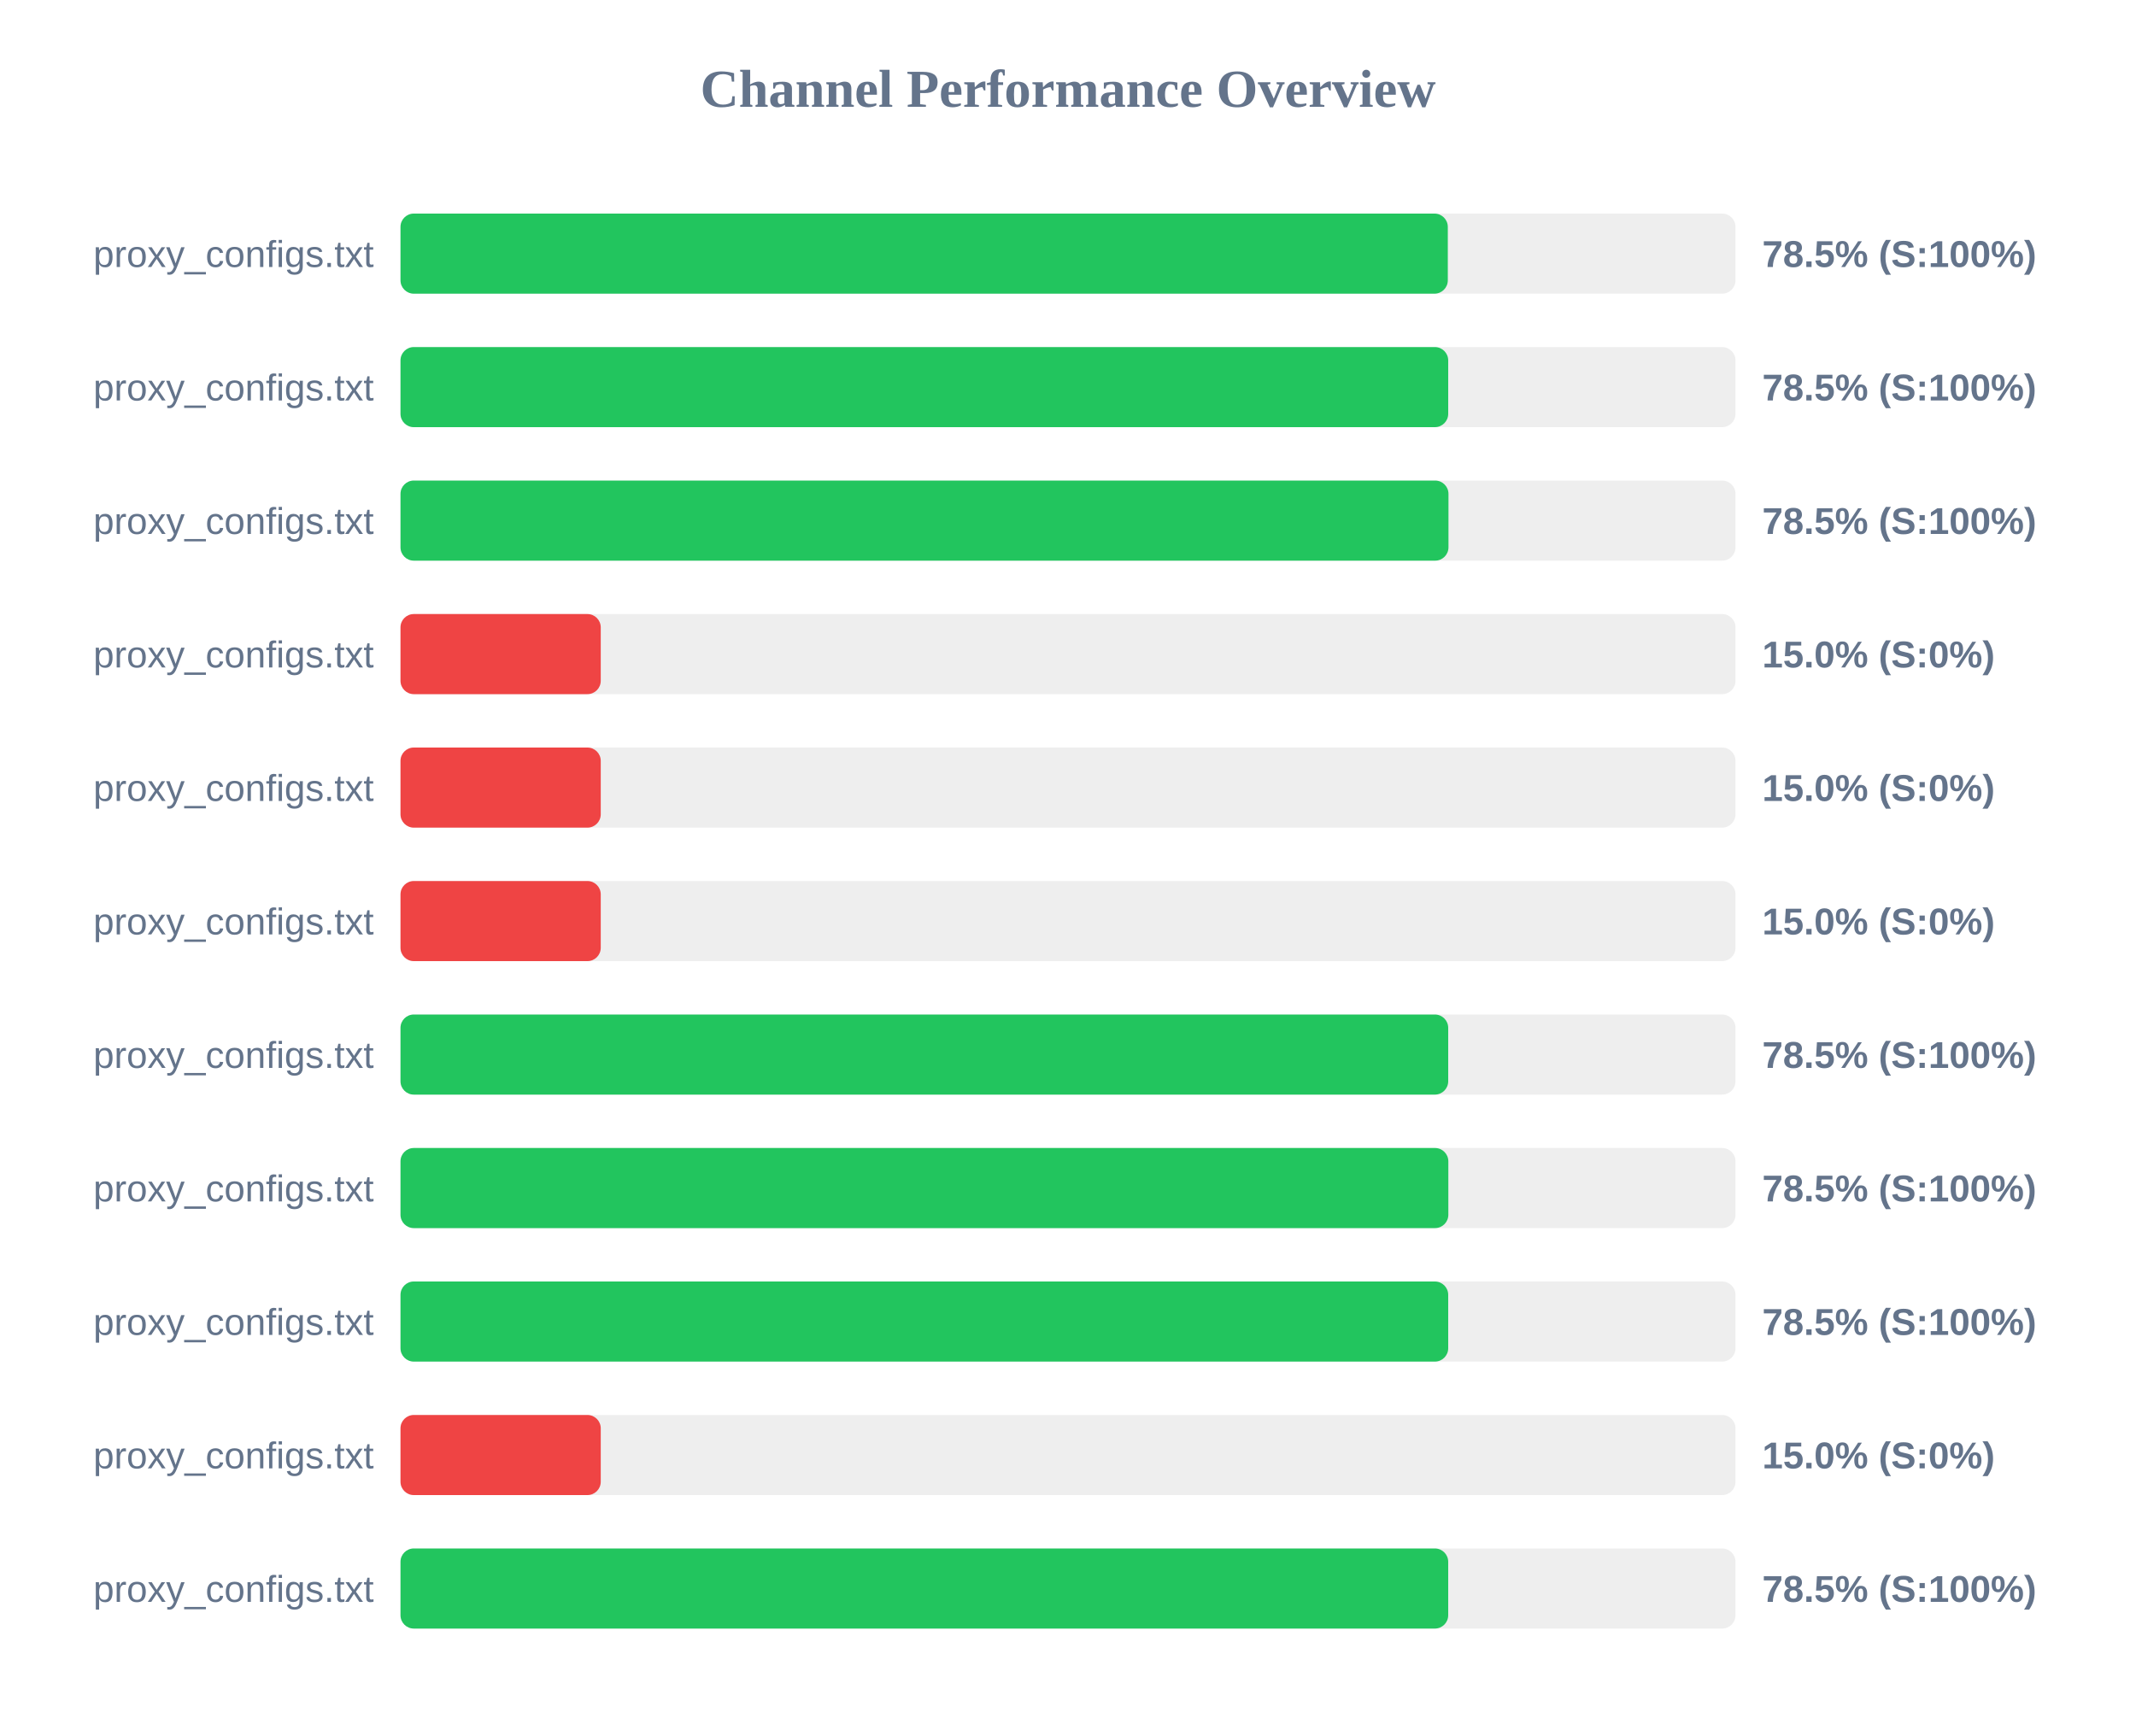
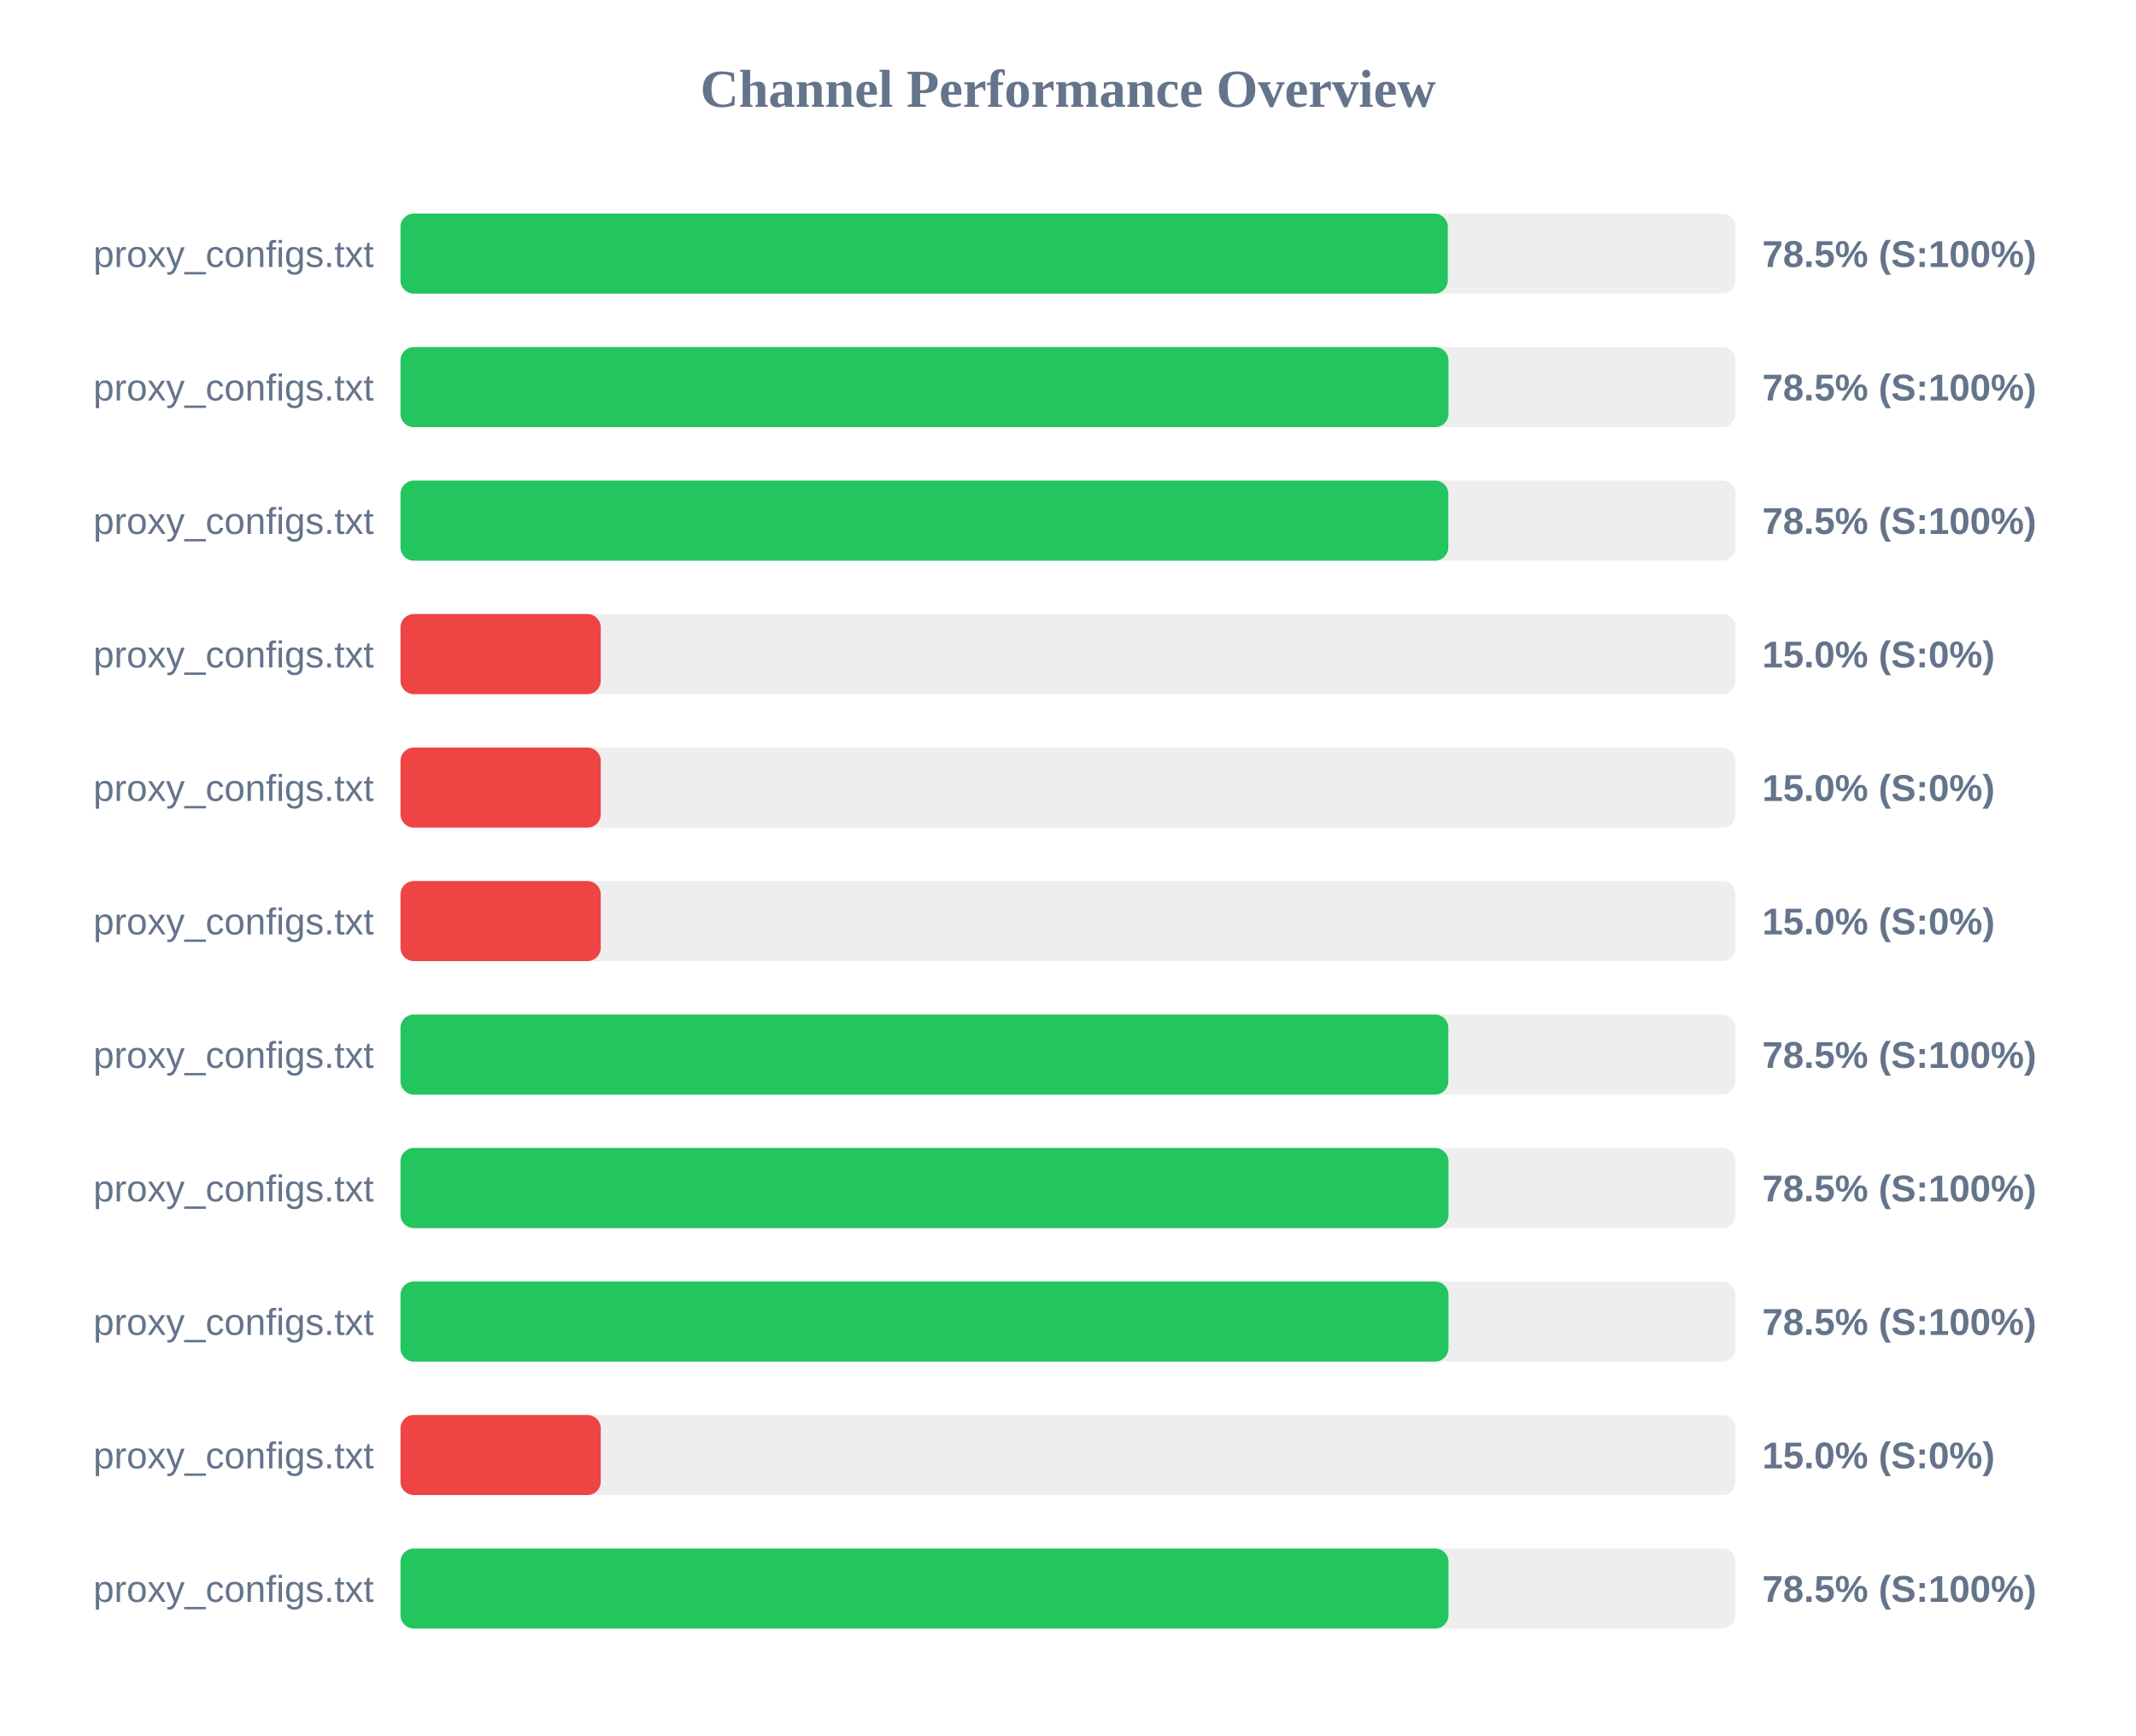
<svg xmlns="http://www.w3.org/2000/svg" width="800" height="650" version="1.1">
  <style>
        .row { font: 14px Arial; fill: #64748b; }
        .score { font: bold 14px Arial; fill: #64748b; }
    </style>
  <text x="400" y="40" text-anchor="middle" font-size="20px" font-weight="bold" fill="#64748b">Channel Performance Overview</text>
  <rect x="150" y="80" width="500" height="30" fill="#eee" rx="5" />
  <rect x="150" y="80" width="392.25" height="30" fill="#22c55e" rx="5" />
  <text x="140" y="100" text-anchor="end" class="row">proxy_configs.txt</text>
  <text x="660" y="100" text-anchor="start" class="score">78.5% (S:100%)</text>
  <rect x="150" y="130" width="500" height="30" fill="#eee" rx="5" />
-   <rect x="150" y="130" width="392.4" height="30" fill="#22c55e" rx="5" />
+   <rect x="150" y="130" width="392.5" height="30" fill="#22c55e" rx="5" />
  <text x="140" y="150" text-anchor="end" class="row">proxy_configs.txt</text>
  <text x="660" y="150" text-anchor="start" class="score">78.5% (S:100%)</text>
  <rect x="150" y="180" width="500" height="30" fill="#eee" rx="5" />
-   <rect x="150" y="180" width="392.5" height="30" fill="#22c55e" rx="5" />
+   <rect x="150" y="180" width="392.45" height="30" fill="#22c55e" rx="5" />
  <text x="140" y="200" text-anchor="end" class="row">proxy_configs.txt</text>
  <text x="660" y="200" text-anchor="start" class="score">78.5% (S:100%)</text>
  <rect x="150" y="230" width="500" height="30" fill="#eee" rx="5" />
  <rect x="150" y="230" width="75.0" height="30" fill="#ef4444" rx="5" />
  <text x="140" y="250" text-anchor="end" class="row">proxy_configs.txt</text>
  <text x="660" y="250" text-anchor="start" class="score">15.0% (S:0%)</text>
  <rect x="150" y="280" width="500" height="30" fill="#eee" rx="5" />
  <rect x="150" y="280" width="75.0" height="30" fill="#ef4444" rx="5" />
  <text x="140" y="300" text-anchor="end" class="row">proxy_configs.txt</text>
  <text x="660" y="300" text-anchor="start" class="score">15.0% (S:0%)</text>
  <rect x="150" y="330" width="500" height="30" fill="#eee" rx="5" />
  <rect x="150" y="330" width="75.0" height="30" fill="#ef4444" rx="5" />
  <text x="140" y="350" text-anchor="end" class="row">proxy_configs.txt</text>
  <text x="660" y="350" text-anchor="start" class="score">15.0% (S:0%)</text>
  <rect x="150" y="380" width="500" height="30" fill="#eee" rx="5" />
-   <rect x="150" y="380" width="392.4" height="30" fill="#22c55e" rx="5" />
+   <rect x="150" y="380" width="392.45" height="30" fill="#22c55e" rx="5" />
  <text x="140" y="400" text-anchor="end" class="row">proxy_configs.txt</text>
  <text x="660" y="400" text-anchor="start" class="score">78.5% (S:100%)</text>
  <rect x="150" y="430" width="500" height="30" fill="#eee" rx="5" />
-   <rect x="150" y="430" width="392.45" height="30" fill="#22c55e" rx="5" />
+   <rect x="150" y="430" width="392.5" height="30" fill="#22c55e" rx="5" />
  <text x="140" y="450" text-anchor="end" class="row">proxy_configs.txt</text>
  <text x="660" y="450" text-anchor="start" class="score">78.5% (S:100%)</text>
  <rect x="150" y="480" width="500" height="30" fill="#eee" rx="5" />
-   <rect x="150" y="480" width="392.4" height="30" fill="#22c55e" rx="5" />
+   <rect x="150" y="480" width="392.5" height="30" fill="#22c55e" rx="5" />
  <text x="140" y="500" text-anchor="end" class="row">proxy_configs.txt</text>
  <text x="660" y="500" text-anchor="start" class="score">78.5% (S:100%)</text>
  <rect x="150" y="530" width="500" height="30" fill="#eee" rx="5" />
  <rect x="150" y="530" width="75.0" height="30" fill="#ef4444" rx="5" />
  <text x="140" y="550" text-anchor="end" class="row">proxy_configs.txt</text>
  <text x="660" y="550" text-anchor="start" class="score">15.0% (S:0%)</text>
  <rect x="150" y="580" width="500" height="30" fill="#eee" rx="5" />
-   <rect x="150" y="580" width="392.4" height="30" fill="#22c55e" rx="5" />
+   <rect x="150" y="580" width="392.5" height="30" fill="#22c55e" rx="5" />
  <text x="140" y="600" text-anchor="end" class="row">proxy_configs.txt</text>
  <text x="660" y="600" text-anchor="start" class="score">78.5% (S:100%)</text>
</svg>
